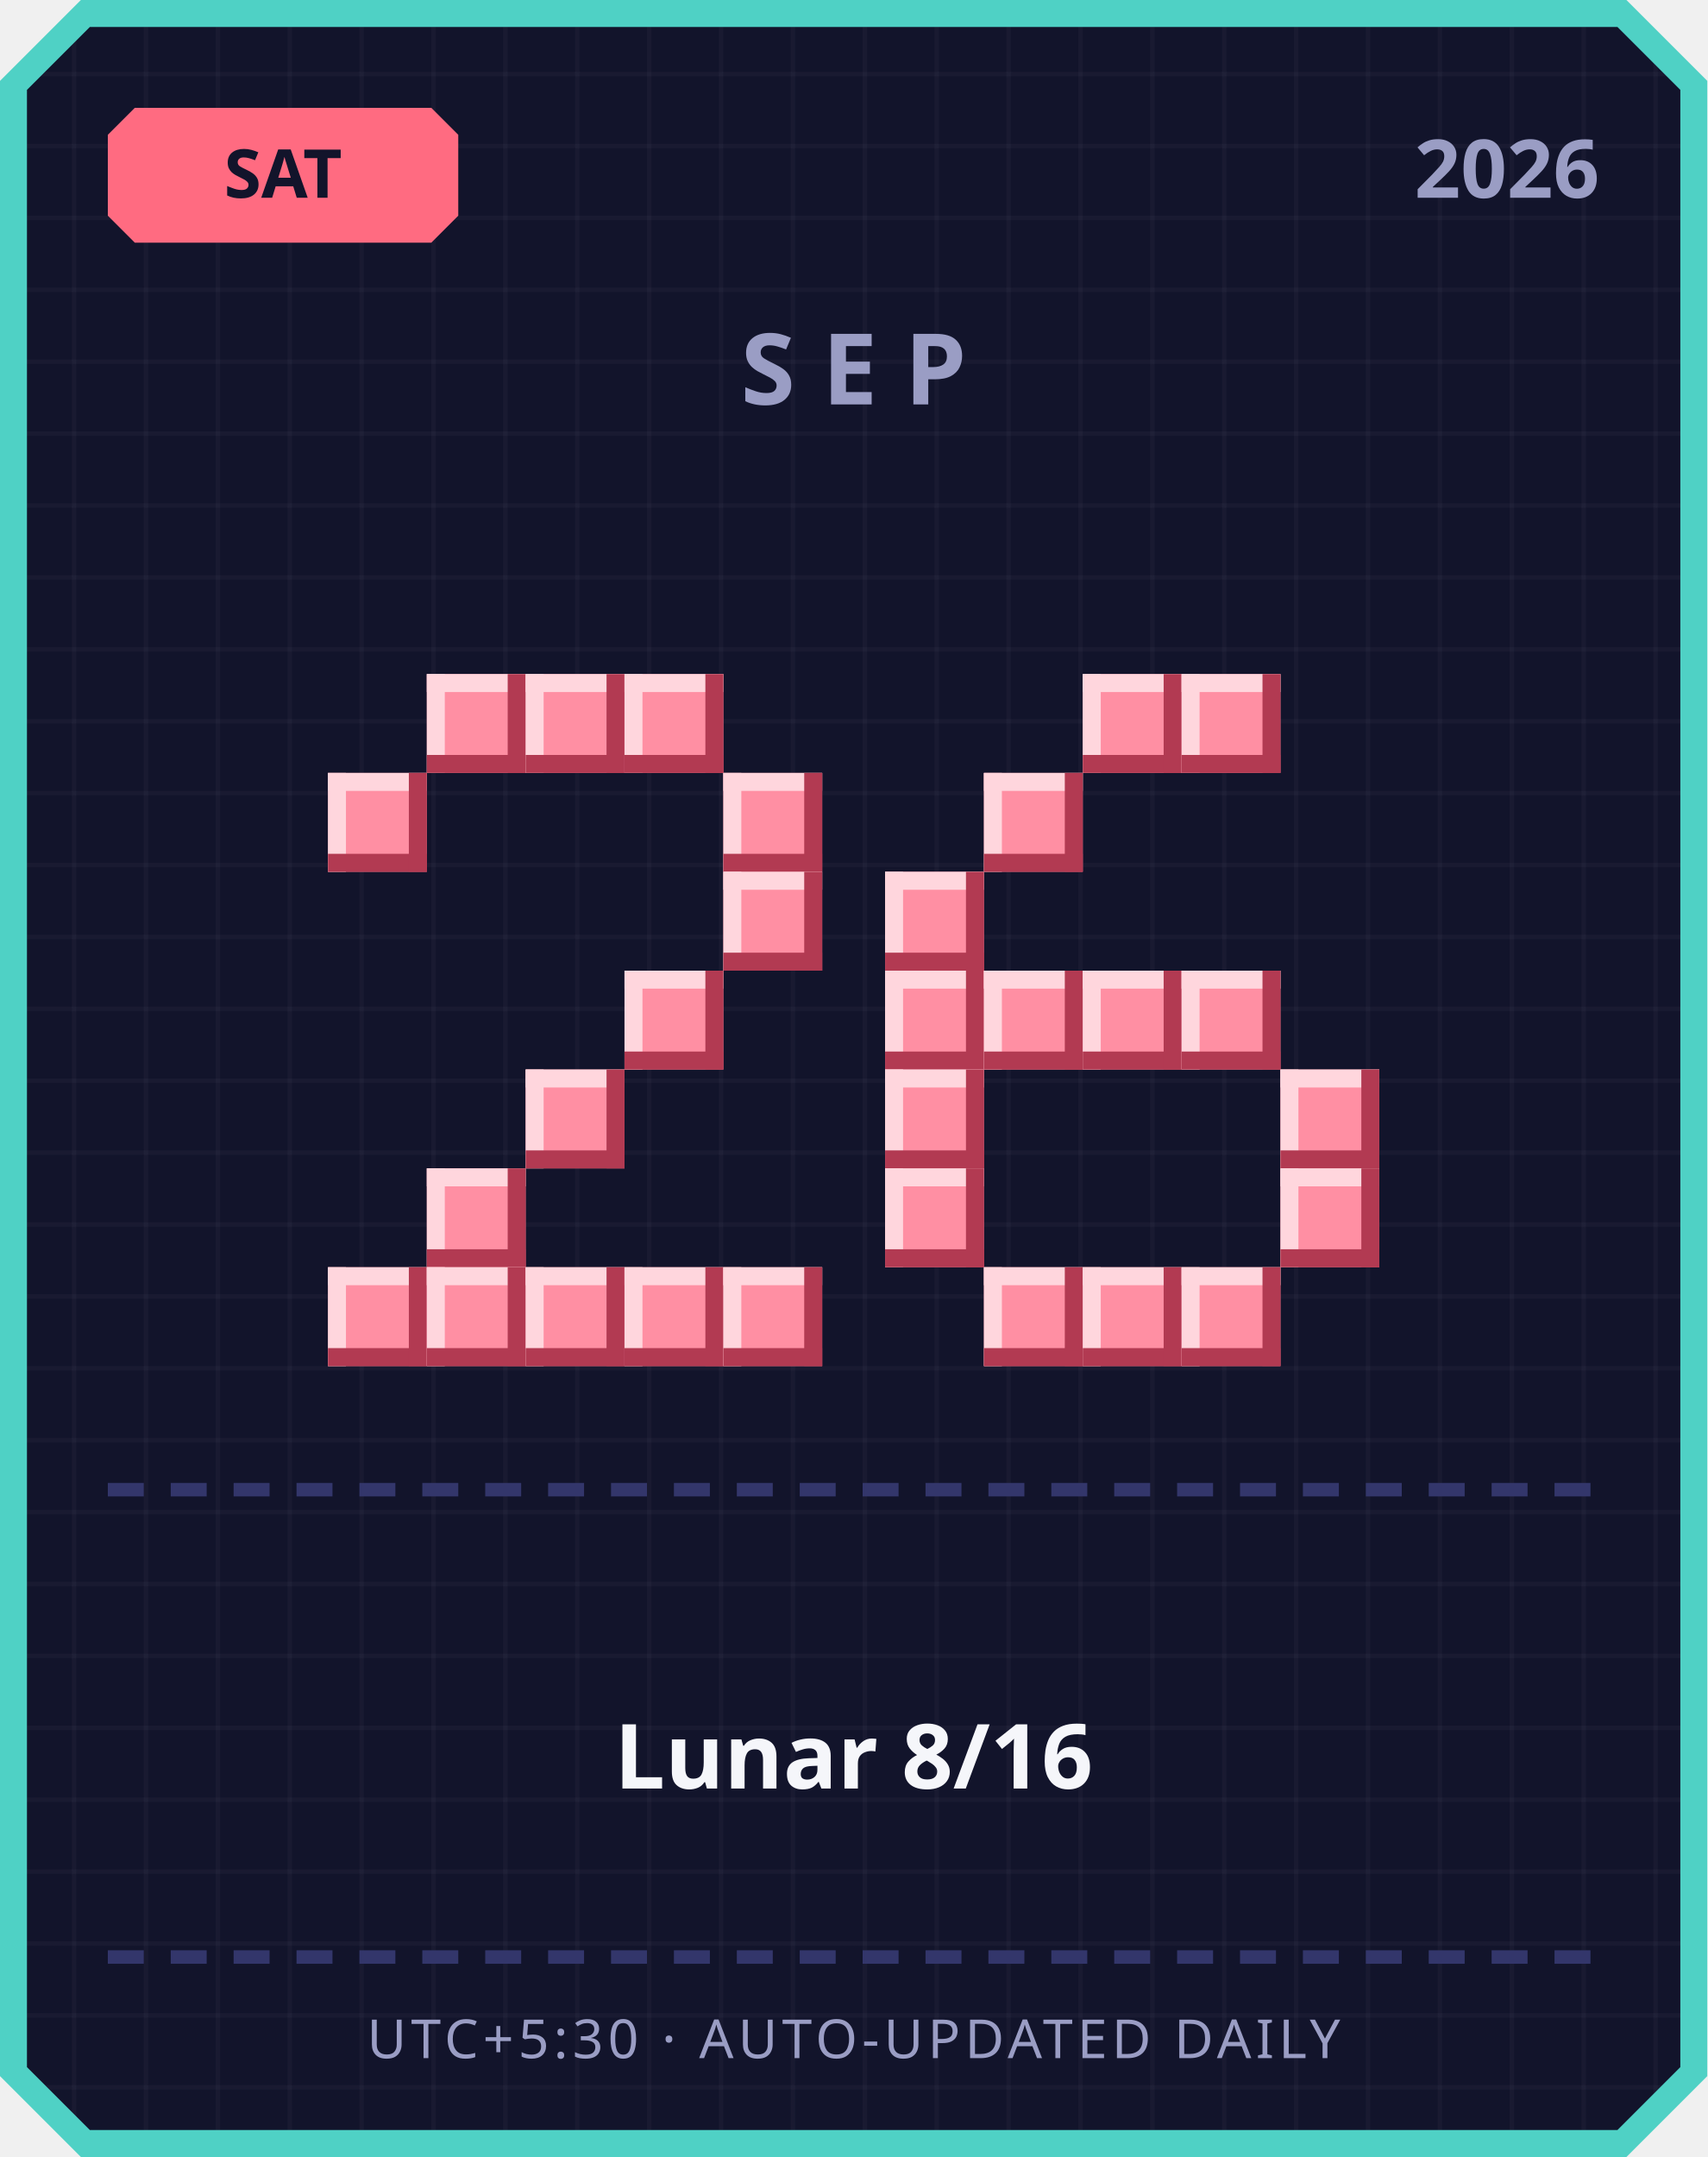
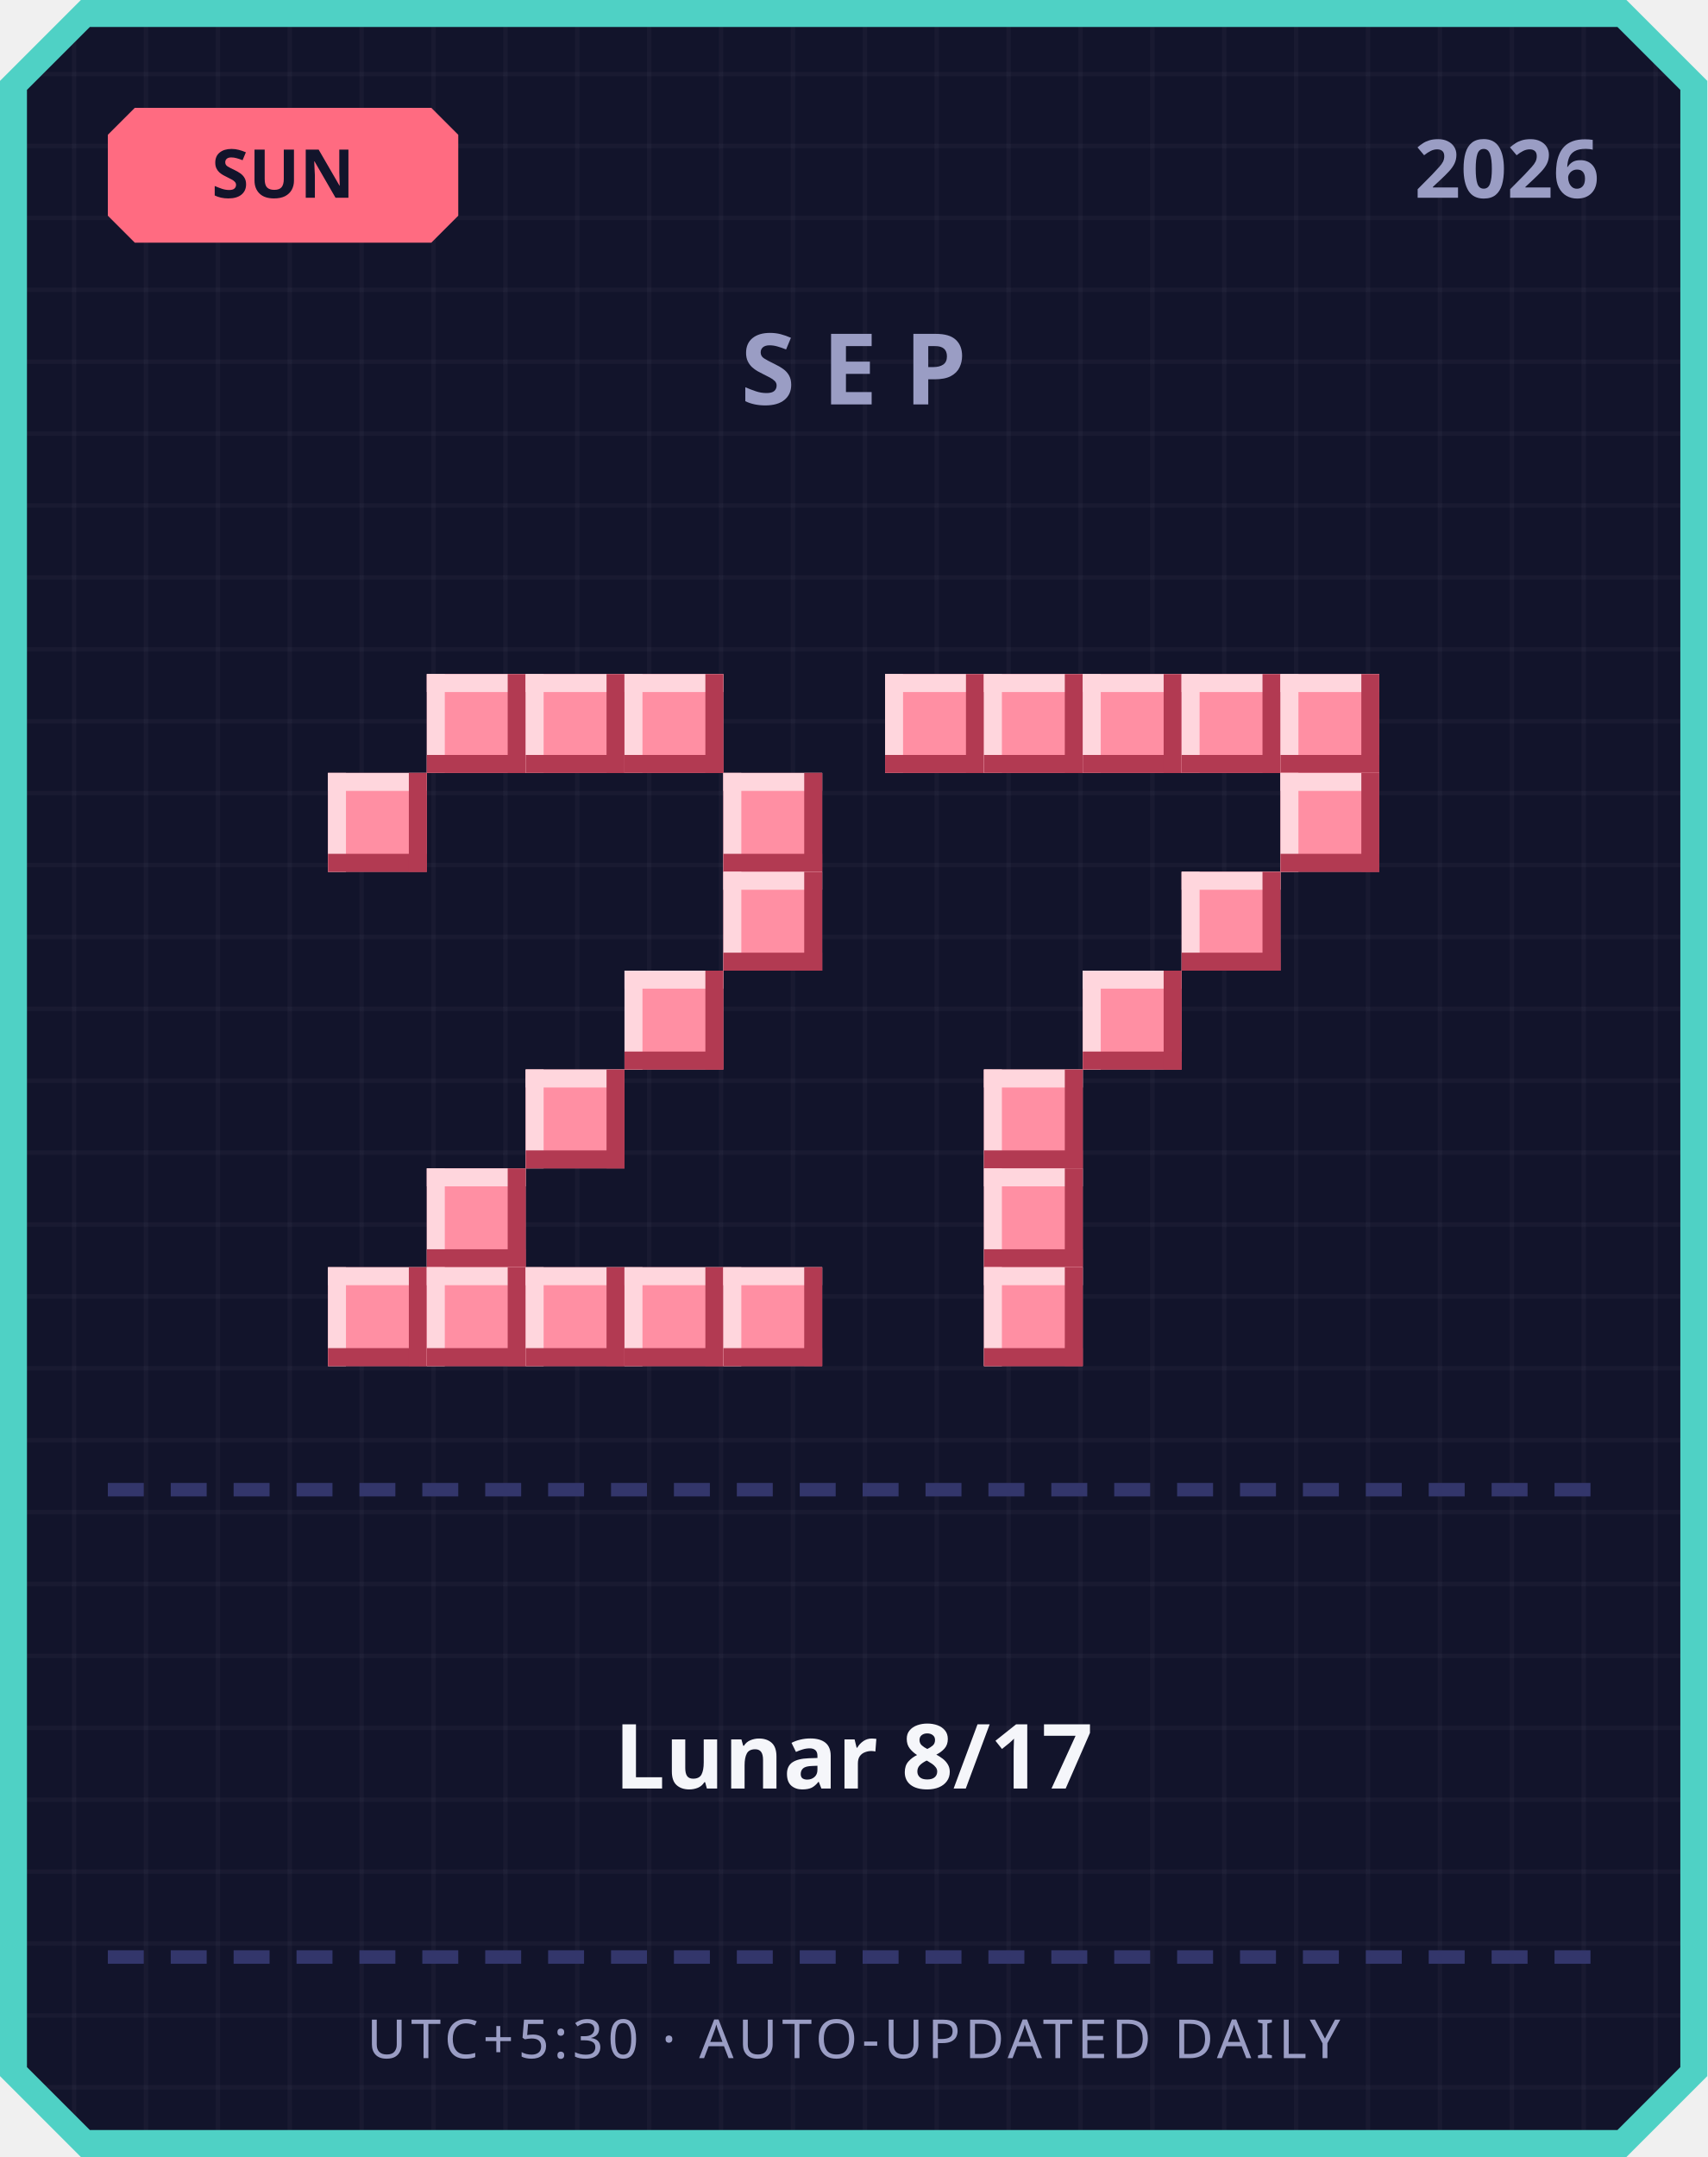
<svg xmlns="http://www.w3.org/2000/svg" width="380" height="480" viewBox="0 0 380 480">
  <defs>
    <pattern id="grid" width="16" height="16" patternUnits="userSpaceOnUse">
      <rect width="16" height="16" fill="#12142b" />
      <rect width="1" height="16" fill="#ffffff" opacity="0.03" />
      <rect width="16" height="1" fill="#ffffff" opacity="0.03" />
    </pattern>
  </defs>
  <path d="M 18,0 L 362,0 L 380,18 L 380,462 L 362,480 L 18,480 L 0,462 L 0,18 Z" fill="#4fd1c5" />
  <path d="M 20,6 L 360,6 L 374,20 L 374,460 L 360,474 L 20,474 L 6,460 L 6,20 Z" fill="url(#grid)" />
  <path d="M 30,24 L 96,24 L 102,30 L 102,48 L 96,54 L 30,54 L 24,48 L 24,30 Z" fill="#ff6b81" />
-   <text x="63" y="44" text-anchor="middle" font-family="'Segoe UI', sans-serif" font-size="15" font-weight="700" fill="#12142b">SAT</text>
+   <text x="63" y="44" text-anchor="middle" font-family="'Segoe UI', sans-serif" font-size="15" font-weight="700" fill="#12142b">SUN</text>
  <text x="356" y="44" text-anchor="end" font-family="'Segoe UI', sans-serif" font-size="18" font-weight="700" fill="#9a9dc4">2026</text>
  <text x="190" y="90" text-anchor="middle" font-family="'Segoe UI', sans-serif" font-size="22" font-weight="700" letter-spacing="6" fill="#9a9dc4">SEP</text>
  <rect x="95" y="150" width="22" height="22" fill="#ff8fa3" />
  <rect x="95" y="150" width="22" height="4" fill="#ffd6dd" />
  <rect x="95" y="150" width="4" height="22" fill="#ffd6dd" />
  <rect x="95" y="168" width="22" height="4" fill="#b23a52" />
  <rect x="113" y="150" width="4" height="22" fill="#b23a52" />
  <rect x="117" y="150" width="22" height="22" fill="#ff8fa3" />
  <rect x="117" y="150" width="22" height="4" fill="#ffd6dd" />
  <rect x="117" y="150" width="4" height="22" fill="#ffd6dd" />
  <rect x="117" y="168" width="22" height="4" fill="#b23a52" />
  <rect x="135" y="150" width="4" height="22" fill="#b23a52" />
  <rect x="139" y="150" width="22" height="22" fill="#ff8fa3" />
  <rect x="139" y="150" width="22" height="4" fill="#ffd6dd" />
  <rect x="139" y="150" width="4" height="22" fill="#ffd6dd" />
  <rect x="139" y="168" width="22" height="4" fill="#b23a52" />
  <rect x="157" y="150" width="4" height="22" fill="#b23a52" />
  <rect x="73" y="172" width="22" height="22" fill="#ff8fa3" />
  <rect x="73" y="172" width="22" height="4" fill="#ffd6dd" />
  <rect x="73" y="172" width="4" height="22" fill="#ffd6dd" />
  <rect x="73" y="190" width="22" height="4" fill="#b23a52" />
  <rect x="91" y="172" width="4" height="22" fill="#b23a52" />
  <rect x="161" y="172" width="22" height="22" fill="#ff8fa3" />
  <rect x="161" y="172" width="22" height="4" fill="#ffd6dd" />
  <rect x="161" y="172" width="4" height="22" fill="#ffd6dd" />
  <rect x="161" y="190" width="22" height="4" fill="#b23a52" />
  <rect x="179" y="172" width="4" height="22" fill="#b23a52" />
  <rect x="161" y="194" width="22" height="22" fill="#ff8fa3" />
  <rect x="161" y="194" width="22" height="4" fill="#ffd6dd" />
  <rect x="161" y="194" width="4" height="22" fill="#ffd6dd" />
  <rect x="161" y="212" width="22" height="4" fill="#b23a52" />
  <rect x="179" y="194" width="4" height="22" fill="#b23a52" />
  <rect x="139" y="216" width="22" height="22" fill="#ff8fa3" />
  <rect x="139" y="216" width="22" height="4" fill="#ffd6dd" />
  <rect x="139" y="216" width="4" height="22" fill="#ffd6dd" />
  <rect x="139" y="234" width="22" height="4" fill="#b23a52" />
  <rect x="157" y="216" width="4" height="22" fill="#b23a52" />
  <rect x="117" y="238" width="22" height="22" fill="#ff8fa3" />
  <rect x="117" y="238" width="22" height="4" fill="#ffd6dd" />
  <rect x="117" y="238" width="4" height="22" fill="#ffd6dd" />
  <rect x="117" y="256" width="22" height="4" fill="#b23a52" />
  <rect x="135" y="238" width="4" height="22" fill="#b23a52" />
  <rect x="95" y="260" width="22" height="22" fill="#ff8fa3" />
  <rect x="95" y="260" width="22" height="4" fill="#ffd6dd" />
  <rect x="95" y="260" width="4" height="22" fill="#ffd6dd" />
  <rect x="95" y="278" width="22" height="4" fill="#b23a52" />
  <rect x="113" y="260" width="4" height="22" fill="#b23a52" />
  <rect x="73" y="282" width="22" height="22" fill="#ff8fa3" />
  <rect x="73" y="282" width="22" height="4" fill="#ffd6dd" />
  <rect x="73" y="282" width="4" height="22" fill="#ffd6dd" />
  <rect x="73" y="300" width="22" height="4" fill="#b23a52" />
  <rect x="91" y="282" width="4" height="22" fill="#b23a52" />
  <rect x="95" y="282" width="22" height="22" fill="#ff8fa3" />
  <rect x="95" y="282" width="22" height="4" fill="#ffd6dd" />
  <rect x="95" y="282" width="4" height="22" fill="#ffd6dd" />
  <rect x="95" y="300" width="22" height="4" fill="#b23a52" />
  <rect x="113" y="282" width="4" height="22" fill="#b23a52" />
  <rect x="117" y="282" width="22" height="22" fill="#ff8fa3" />
  <rect x="117" y="282" width="22" height="4" fill="#ffd6dd" />
  <rect x="117" y="282" width="4" height="22" fill="#ffd6dd" />
  <rect x="117" y="300" width="22" height="4" fill="#b23a52" />
  <rect x="135" y="282" width="4" height="22" fill="#b23a52" />
  <rect x="139" y="282" width="22" height="22" fill="#ff8fa3" />
  <rect x="139" y="282" width="22" height="4" fill="#ffd6dd" />
  <rect x="139" y="282" width="4" height="22" fill="#ffd6dd" />
  <rect x="139" y="300" width="22" height="4" fill="#b23a52" />
  <rect x="157" y="282" width="4" height="22" fill="#b23a52" />
  <rect x="161" y="282" width="22" height="22" fill="#ff8fa3" />
  <rect x="161" y="282" width="22" height="4" fill="#ffd6dd" />
  <rect x="161" y="282" width="4" height="22" fill="#ffd6dd" />
  <rect x="161" y="300" width="22" height="4" fill="#b23a52" />
  <rect x="179" y="282" width="4" height="22" fill="#b23a52" />
+   <rect x="197" y="150" width="22" height="22" fill="#ff8fa3" />
+   <rect x="197" y="150" width="22" height="4" fill="#ffd6dd" />
+   <rect x="197" y="150" width="4" height="22" fill="#ffd6dd" />
+   <rect x="197" y="168" width="22" height="4" fill="#b23a52" />
+   <rect x="215" y="150" width="4" height="22" fill="#b23a52" />
+   <rect x="219" y="150" width="22" height="22" fill="#ff8fa3" />
+   <rect x="219" y="150" width="22" height="4" fill="#ffd6dd" />
+   <rect x="219" y="150" width="4" height="22" fill="#ffd6dd" />
+   <rect x="219" y="168" width="22" height="4" fill="#b23a52" />
+   <rect x="237" y="150" width="4" height="22" fill="#b23a52" />
  <rect x="241" y="150" width="22" height="22" fill="#ff8fa3" />
  <rect x="241" y="150" width="22" height="4" fill="#ffd6dd" />
  <rect x="241" y="150" width="4" height="22" fill="#ffd6dd" />
  <rect x="241" y="168" width="22" height="4" fill="#b23a52" />
  <rect x="259" y="150" width="4" height="22" fill="#b23a52" />
  <rect x="263" y="150" width="22" height="22" fill="#ff8fa3" />
  <rect x="263" y="150" width="22" height="4" fill="#ffd6dd" />
  <rect x="263" y="150" width="4" height="22" fill="#ffd6dd" />
  <rect x="263" y="168" width="22" height="4" fill="#b23a52" />
  <rect x="281" y="150" width="4" height="22" fill="#b23a52" />
-   <rect x="219" y="172" width="22" height="22" fill="#ff8fa3" />
-   <rect x="219" y="172" width="22" height="4" fill="#ffd6dd" />
-   <rect x="219" y="172" width="4" height="22" fill="#ffd6dd" />
-   <rect x="219" y="190" width="22" height="4" fill="#b23a52" />
-   <rect x="237" y="172" width="4" height="22" fill="#b23a52" />
-   <rect x="197" y="194" width="22" height="22" fill="#ff8fa3" />
-   <rect x="197" y="194" width="22" height="4" fill="#ffd6dd" />
-   <rect x="197" y="194" width="4" height="22" fill="#ffd6dd" />
-   <rect x="197" y="212" width="22" height="4" fill="#b23a52" />
-   <rect x="215" y="194" width="4" height="22" fill="#b23a52" />
-   <rect x="197" y="216" width="22" height="22" fill="#ff8fa3" />
-   <rect x="197" y="216" width="22" height="4" fill="#ffd6dd" />
-   <rect x="197" y="216" width="4" height="22" fill="#ffd6dd" />
-   <rect x="197" y="234" width="22" height="4" fill="#b23a52" />
-   <rect x="215" y="216" width="4" height="22" fill="#b23a52" />
-   <rect x="219" y="216" width="22" height="22" fill="#ff8fa3" />
-   <rect x="219" y="216" width="22" height="4" fill="#ffd6dd" />
-   <rect x="219" y="216" width="4" height="22" fill="#ffd6dd" />
-   <rect x="219" y="234" width="22" height="4" fill="#b23a52" />
-   <rect x="237" y="216" width="4" height="22" fill="#b23a52" />
+   <rect x="285" y="150" width="22" height="22" fill="#ff8fa3" />
+   <rect x="285" y="150" width="22" height="4" fill="#ffd6dd" />
+   <rect x="285" y="150" width="4" height="22" fill="#ffd6dd" />
+   <rect x="285" y="168" width="22" height="4" fill="#b23a52" />
+   <rect x="303" y="150" width="4" height="22" fill="#b23a52" />
+   <rect x="285" y="172" width="22" height="22" fill="#ff8fa3" />
+   <rect x="285" y="172" width="22" height="4" fill="#ffd6dd" />
+   <rect x="285" y="172" width="4" height="22" fill="#ffd6dd" />
+   <rect x="285" y="190" width="22" height="4" fill="#b23a52" />
+   <rect x="303" y="172" width="4" height="22" fill="#b23a52" />
+   <rect x="263" y="194" width="22" height="22" fill="#ff8fa3" />
+   <rect x="263" y="194" width="22" height="4" fill="#ffd6dd" />
+   <rect x="263" y="194" width="4" height="22" fill="#ffd6dd" />
+   <rect x="263" y="212" width="22" height="4" fill="#b23a52" />
+   <rect x="281" y="194" width="4" height="22" fill="#b23a52" />
  <rect x="241" y="216" width="22" height="22" fill="#ff8fa3" />
  <rect x="241" y="216" width="22" height="4" fill="#ffd6dd" />
  <rect x="241" y="216" width="4" height="22" fill="#ffd6dd" />
  <rect x="241" y="234" width="22" height="4" fill="#b23a52" />
  <rect x="259" y="216" width="4" height="22" fill="#b23a52" />
-   <rect x="263" y="216" width="22" height="22" fill="#ff8fa3" />
-   <rect x="263" y="216" width="22" height="4" fill="#ffd6dd" />
-   <rect x="263" y="216" width="4" height="22" fill="#ffd6dd" />
-   <rect x="263" y="234" width="22" height="4" fill="#b23a52" />
-   <rect x="281" y="216" width="4" height="22" fill="#b23a52" />
-   <rect x="197" y="238" width="22" height="22" fill="#ff8fa3" />
-   <rect x="197" y="238" width="22" height="4" fill="#ffd6dd" />
-   <rect x="197" y="238" width="4" height="22" fill="#ffd6dd" />
-   <rect x="197" y="256" width="22" height="4" fill="#b23a52" />
-   <rect x="215" y="238" width="4" height="22" fill="#b23a52" />
-   <rect x="285" y="238" width="22" height="22" fill="#ff8fa3" />
-   <rect x="285" y="238" width="22" height="4" fill="#ffd6dd" />
-   <rect x="285" y="238" width="4" height="22" fill="#ffd6dd" />
-   <rect x="285" y="256" width="22" height="4" fill="#b23a52" />
-   <rect x="303" y="238" width="4" height="22" fill="#b23a52" />
-   <rect x="197" y="260" width="22" height="22" fill="#ff8fa3" />
-   <rect x="197" y="260" width="22" height="4" fill="#ffd6dd" />
-   <rect x="197" y="260" width="4" height="22" fill="#ffd6dd" />
-   <rect x="197" y="278" width="22" height="4" fill="#b23a52" />
-   <rect x="215" y="260" width="4" height="22" fill="#b23a52" />
-   <rect x="285" y="260" width="22" height="22" fill="#ff8fa3" />
-   <rect x="285" y="260" width="22" height="4" fill="#ffd6dd" />
-   <rect x="285" y="260" width="4" height="22" fill="#ffd6dd" />
-   <rect x="285" y="278" width="22" height="4" fill="#b23a52" />
-   <rect x="303" y="260" width="4" height="22" fill="#b23a52" />
+   <rect x="219" y="238" width="22" height="22" fill="#ff8fa3" />
+   <rect x="219" y="238" width="22" height="4" fill="#ffd6dd" />
+   <rect x="219" y="238" width="4" height="22" fill="#ffd6dd" />
+   <rect x="219" y="256" width="22" height="4" fill="#b23a52" />
+   <rect x="237" y="238" width="4" height="22" fill="#b23a52" />
+   <rect x="219" y="260" width="22" height="22" fill="#ff8fa3" />
+   <rect x="219" y="260" width="22" height="4" fill="#ffd6dd" />
+   <rect x="219" y="260" width="4" height="22" fill="#ffd6dd" />
+   <rect x="219" y="278" width="22" height="4" fill="#b23a52" />
+   <rect x="237" y="260" width="4" height="22" fill="#b23a52" />
  <rect x="219" y="282" width="22" height="22" fill="#ff8fa3" />
  <rect x="219" y="282" width="22" height="4" fill="#ffd6dd" />
  <rect x="219" y="282" width="4" height="22" fill="#ffd6dd" />
  <rect x="219" y="300" width="22" height="4" fill="#b23a52" />
  <rect x="237" y="282" width="4" height="22" fill="#b23a52" />
-   <rect x="241" y="282" width="22" height="22" fill="#ff8fa3" />
-   <rect x="241" y="282" width="22" height="4" fill="#ffd6dd" />
-   <rect x="241" y="282" width="4" height="22" fill="#ffd6dd" />
-   <rect x="241" y="300" width="22" height="4" fill="#b23a52" />
-   <rect x="259" y="282" width="4" height="22" fill="#b23a52" />
-   <rect x="263" y="282" width="22" height="22" fill="#ff8fa3" />
-   <rect x="263" y="282" width="22" height="4" fill="#ffd6dd" />
-   <rect x="263" y="282" width="4" height="22" fill="#ffd6dd" />
-   <rect x="263" y="300" width="22" height="4" fill="#b23a52" />
-   <rect x="281" y="282" width="4" height="22" fill="#b23a52" />
  <rect x="24" y="330" width="8" height="3" fill="#33366b" />
  <rect x="38" y="330" width="8" height="3" fill="#33366b" />
  <rect x="52" y="330" width="8" height="3" fill="#33366b" />
  <rect x="66" y="330" width="8" height="3" fill="#33366b" />
  <rect x="80" y="330" width="8" height="3" fill="#33366b" />
  <rect x="94" y="330" width="8" height="3" fill="#33366b" />
  <rect x="108" y="330" width="8" height="3" fill="#33366b" />
  <rect x="122" y="330" width="8" height="3" fill="#33366b" />
  <rect x="136" y="330" width="8" height="3" fill="#33366b" />
  <rect x="150" y="330" width="8" height="3" fill="#33366b" />
  <rect x="164" y="330" width="8" height="3" fill="#33366b" />
  <rect x="178" y="330" width="8" height="3" fill="#33366b" />
  <rect x="192" y="330" width="8" height="3" fill="#33366b" />
  <rect x="206" y="330" width="8" height="3" fill="#33366b" />
  <rect x="220" y="330" width="8" height="3" fill="#33366b" />
  <rect x="234" y="330" width="8" height="3" fill="#33366b" />
  <rect x="248" y="330" width="8" height="3" fill="#33366b" />
  <rect x="262" y="330" width="8" height="3" fill="#33366b" />
  <rect x="276" y="330" width="8" height="3" fill="#33366b" />
  <rect x="290" y="330" width="8" height="3" fill="#33366b" />
  <rect x="304" y="330" width="8" height="3" fill="#33366b" />
  <rect x="318" y="330" width="8" height="3" fill="#33366b" />
  <rect x="332" y="330" width="8" height="3" fill="#33366b" />
  <rect x="346" y="330" width="8" height="3" fill="#33366b" />
-   <text x="190" y="398" text-anchor="middle" font-family="'Segoe UI', 'Microsoft JhengHei', sans-serif" font-size="20" font-weight="700" fill="#f5f6fa">Lunar 8/16</text>
+   <text x="190" y="398" text-anchor="middle" font-family="'Segoe UI', 'Microsoft JhengHei', sans-serif" font-size="20" font-weight="700" fill="#f5f6fa">Lunar 8/17</text>
  <rect x="24" y="434" width="8" height="3" fill="#33366b" />
  <rect x="38" y="434" width="8" height="3" fill="#33366b" />
  <rect x="52" y="434" width="8" height="3" fill="#33366b" />
  <rect x="66" y="434" width="8" height="3" fill="#33366b" />
  <rect x="80" y="434" width="8" height="3" fill="#33366b" />
  <rect x="94" y="434" width="8" height="3" fill="#33366b" />
  <rect x="108" y="434" width="8" height="3" fill="#33366b" />
  <rect x="122" y="434" width="8" height="3" fill="#33366b" />
  <rect x="136" y="434" width="8" height="3" fill="#33366b" />
  <rect x="150" y="434" width="8" height="3" fill="#33366b" />
  <rect x="164" y="434" width="8" height="3" fill="#33366b" />
  <rect x="178" y="434" width="8" height="3" fill="#33366b" />
  <rect x="192" y="434" width="8" height="3" fill="#33366b" />
  <rect x="206" y="434" width="8" height="3" fill="#33366b" />
  <rect x="220" y="434" width="8" height="3" fill="#33366b" />
  <rect x="234" y="434" width="8" height="3" fill="#33366b" />
  <rect x="248" y="434" width="8" height="3" fill="#33366b" />
  <rect x="262" y="434" width="8" height="3" fill="#33366b" />
  <rect x="276" y="434" width="8" height="3" fill="#33366b" />
  <rect x="290" y="434" width="8" height="3" fill="#33366b" />
  <rect x="304" y="434" width="8" height="3" fill="#33366b" />
  <rect x="318" y="434" width="8" height="3" fill="#33366b" />
  <rect x="332" y="434" width="8" height="3" fill="#33366b" />
  <rect x="346" y="434" width="8" height="3" fill="#33366b" />
  <text x="190" y="458" text-anchor="middle" font-family="'Segoe UI', sans-serif" font-size="12" letter-spacing="1" fill="#9a9dc4">UTC+5:30 · AUTO-UPDATED DAILY</text>
</svg>
